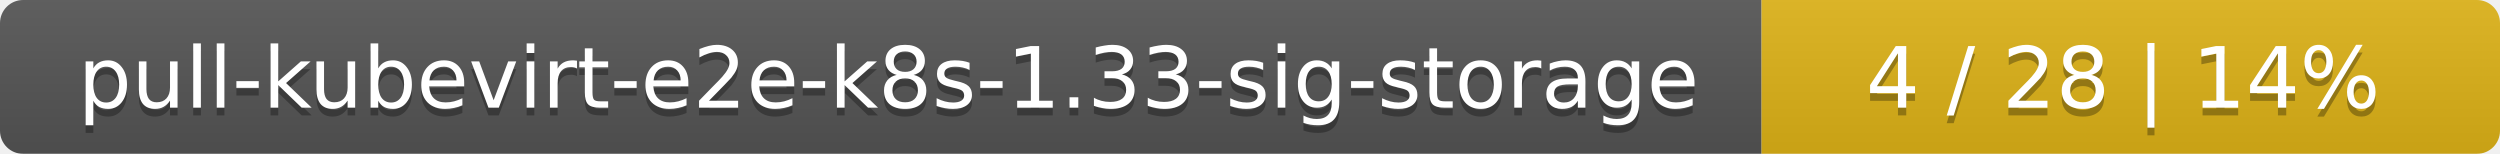
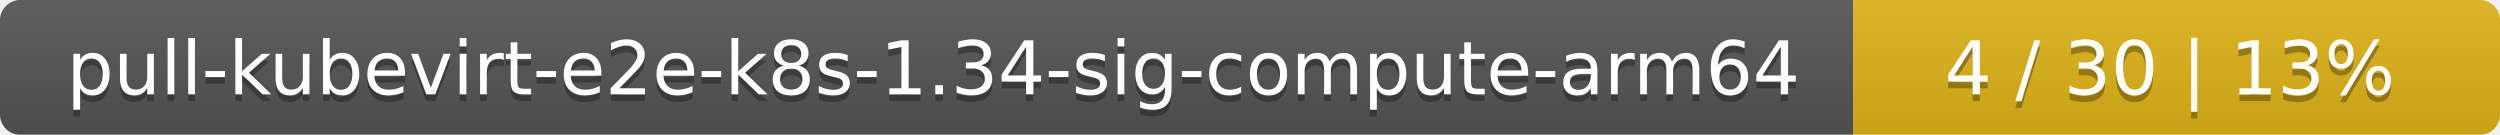
- <svg xmlns="http://www.w3.org/2000/svg" width="325" height="20">
+ <svg xmlns="http://www.w3.org/2000/svg" width="371" height="20">
  <linearGradient id="smooth" x2="0" y2="100%">
    <stop offset="0" stop-color="#bbb" stop-opacity=".1" />
    <stop offset="1" stop-opacity=".1" />
  </linearGradient>
  <mask id="round">
-     <rect width="325" height="20" rx="3" fill="#fff" />
+     <rect width="371" height="20" rx="3" fill="#fff" />
  </mask>
  <g mask="url(#round)">
-     <rect width="229" height="20" fill="#555" />
-     <rect x="229" width="96" height="20" fill="#dfb317" />
-     <rect width="325" height="20" fill="url(#smooth)" />
+     <rect width="275" height="20" fill="#555" />
+     <rect x="275" width="96" height="20" fill="#dfb317" />
+     <rect width="371" height="20" fill="url(#smooth)" />
  </g>
  <g fill="#fff" text-anchor="middle" font-family="DejaVu Sans,Verdana,Geneva,sans-serif" font-size="11">
-     <text x="115.5" y="15" fill="#010101" fill-opacity=".3">pull-kubevirt-e2e-k8s-1.33-sig-storage</text>
-     <text x="115.5" y="14">pull-kubevirt-e2e-k8s-1.33-sig-storage</text>
-     <text x="276" y="15" fill="#010101" fill-opacity=".3">4 / 28    |    14%</text>
-     <text x="276" y="14">4 / 28    |    14%</text>
+     <text x="138.5" y="15" fill="#010101" fill-opacity=".3">pull-kubevirt-e2e-k8s-1.34-sig-compute-arm64</text>
+     <text x="138.5" y="14">pull-kubevirt-e2e-k8s-1.34-sig-compute-arm64</text>
+     <text x="322" y="15" fill="#010101" fill-opacity=".3">4 / 30    |    13%</text>
+     <text x="322" y="14">4 / 30    |    13%</text>
  </g>
</svg>
